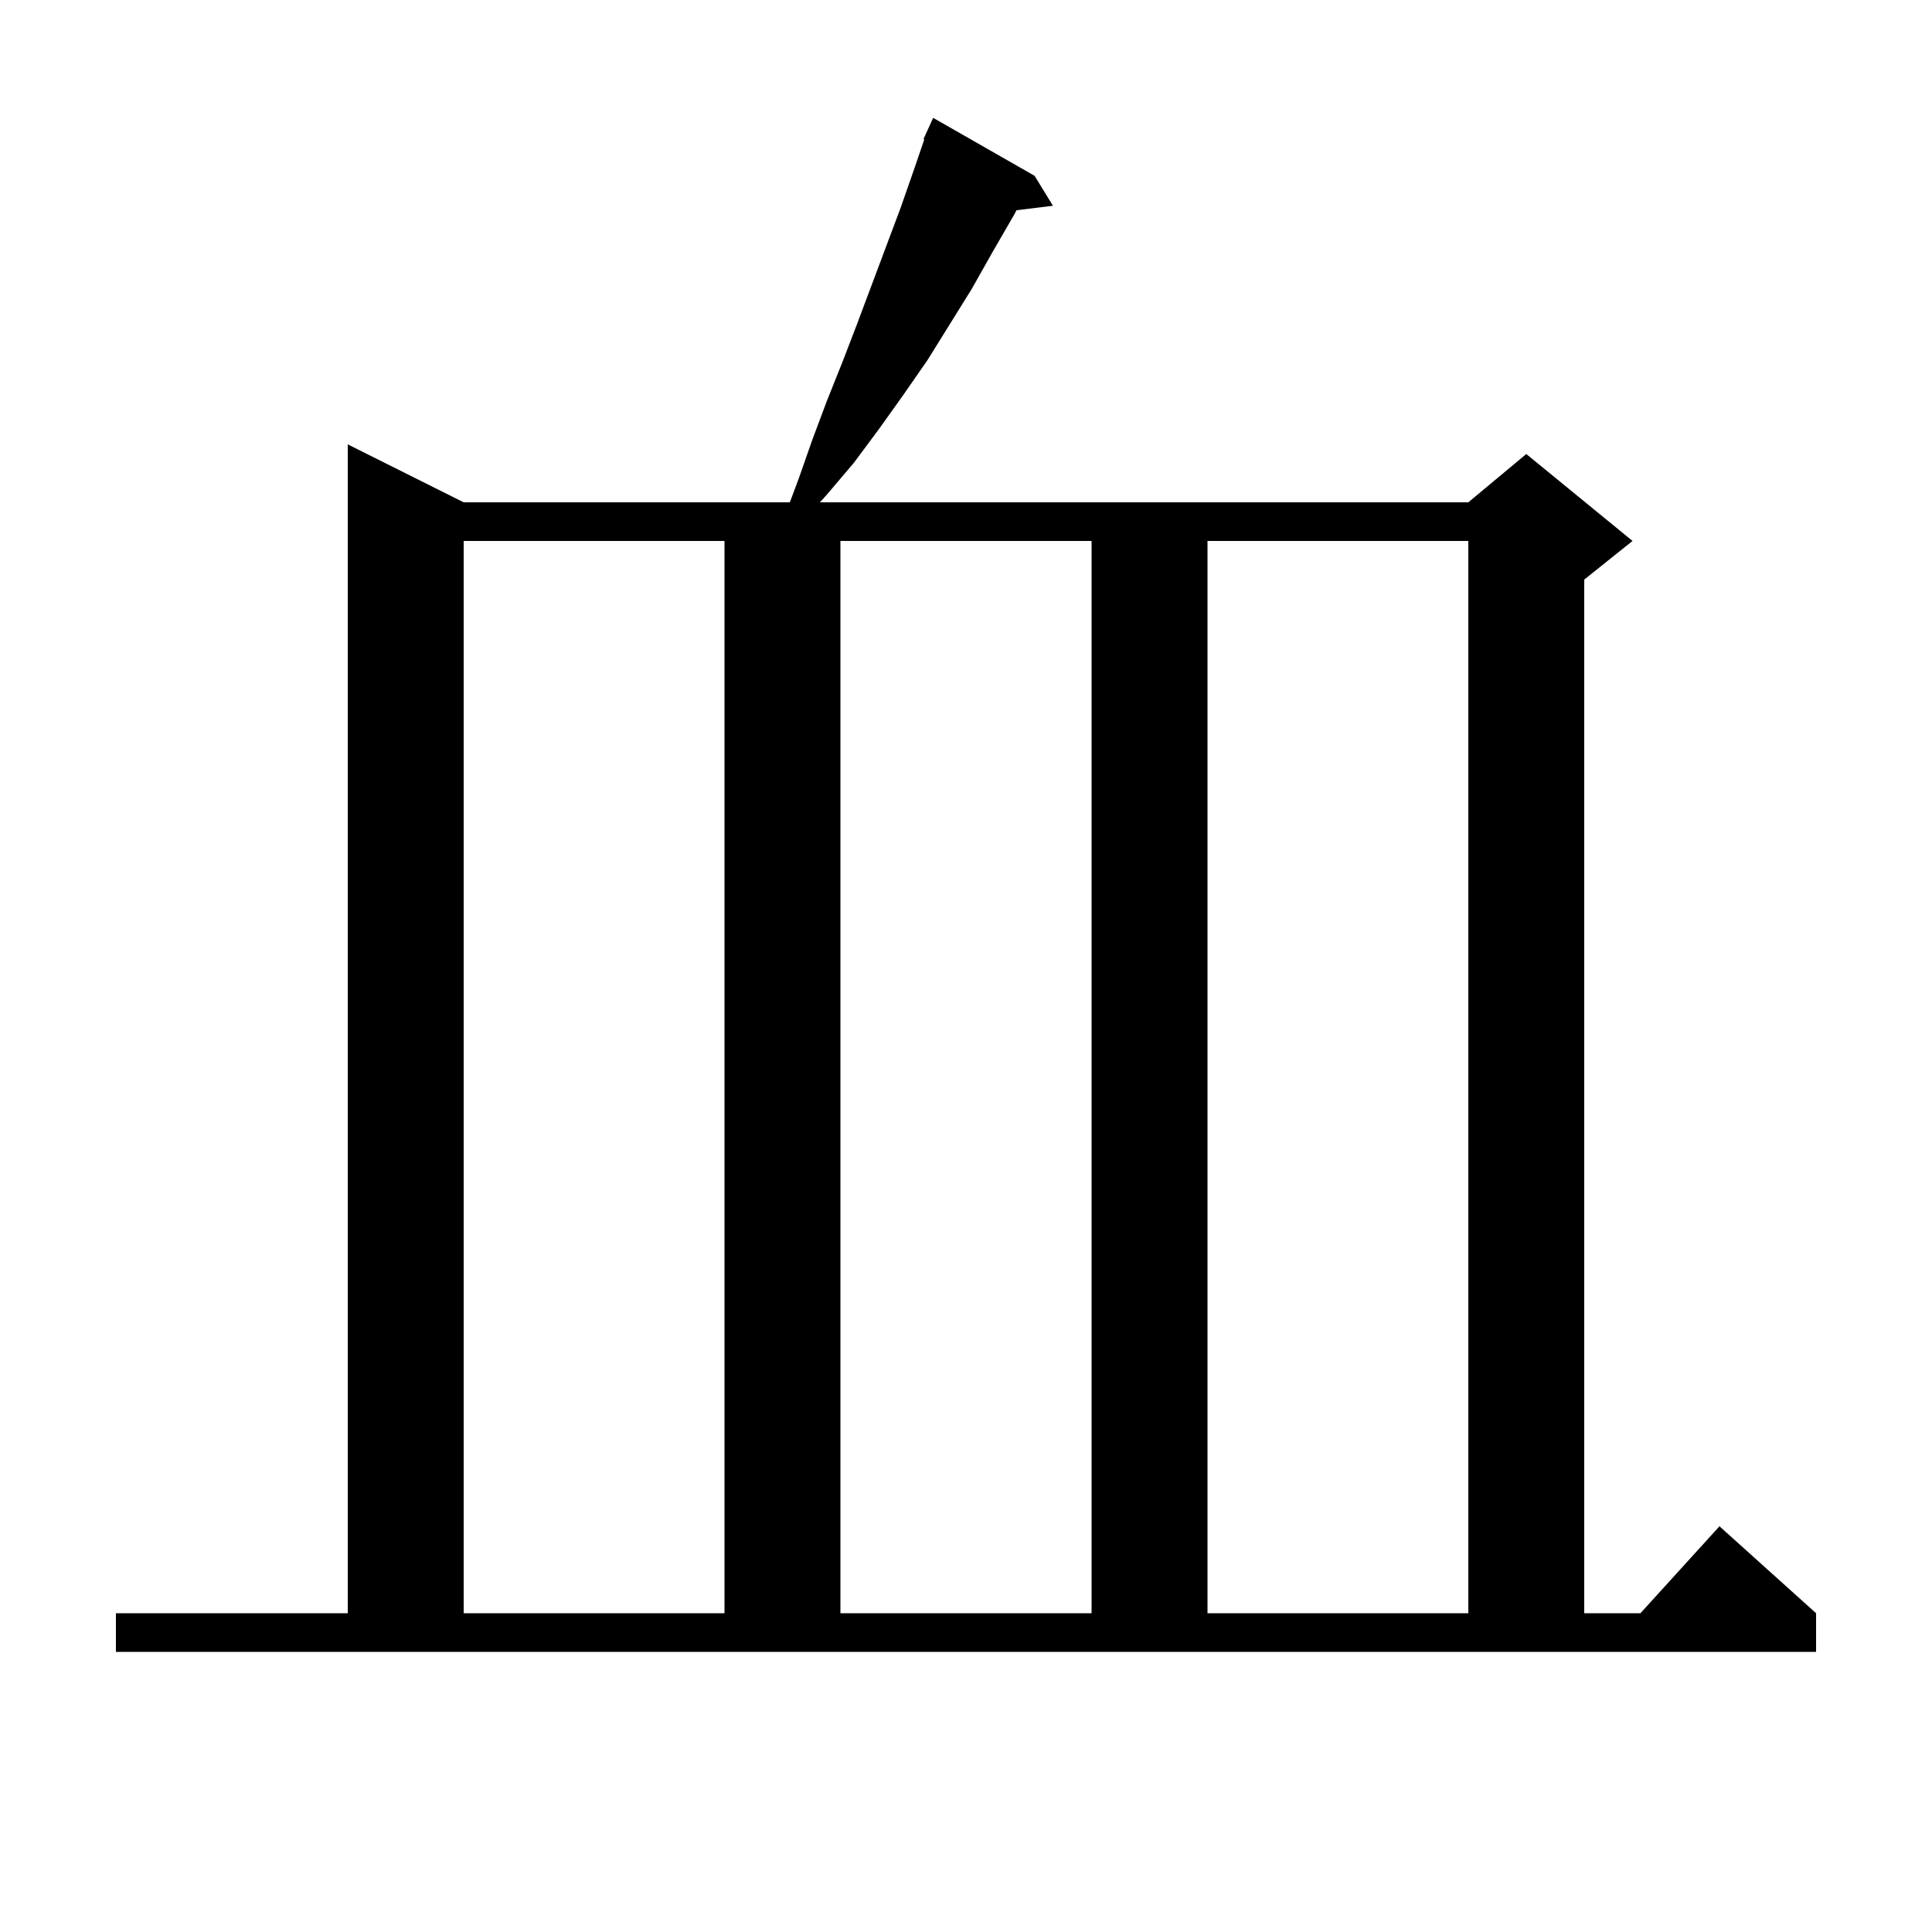
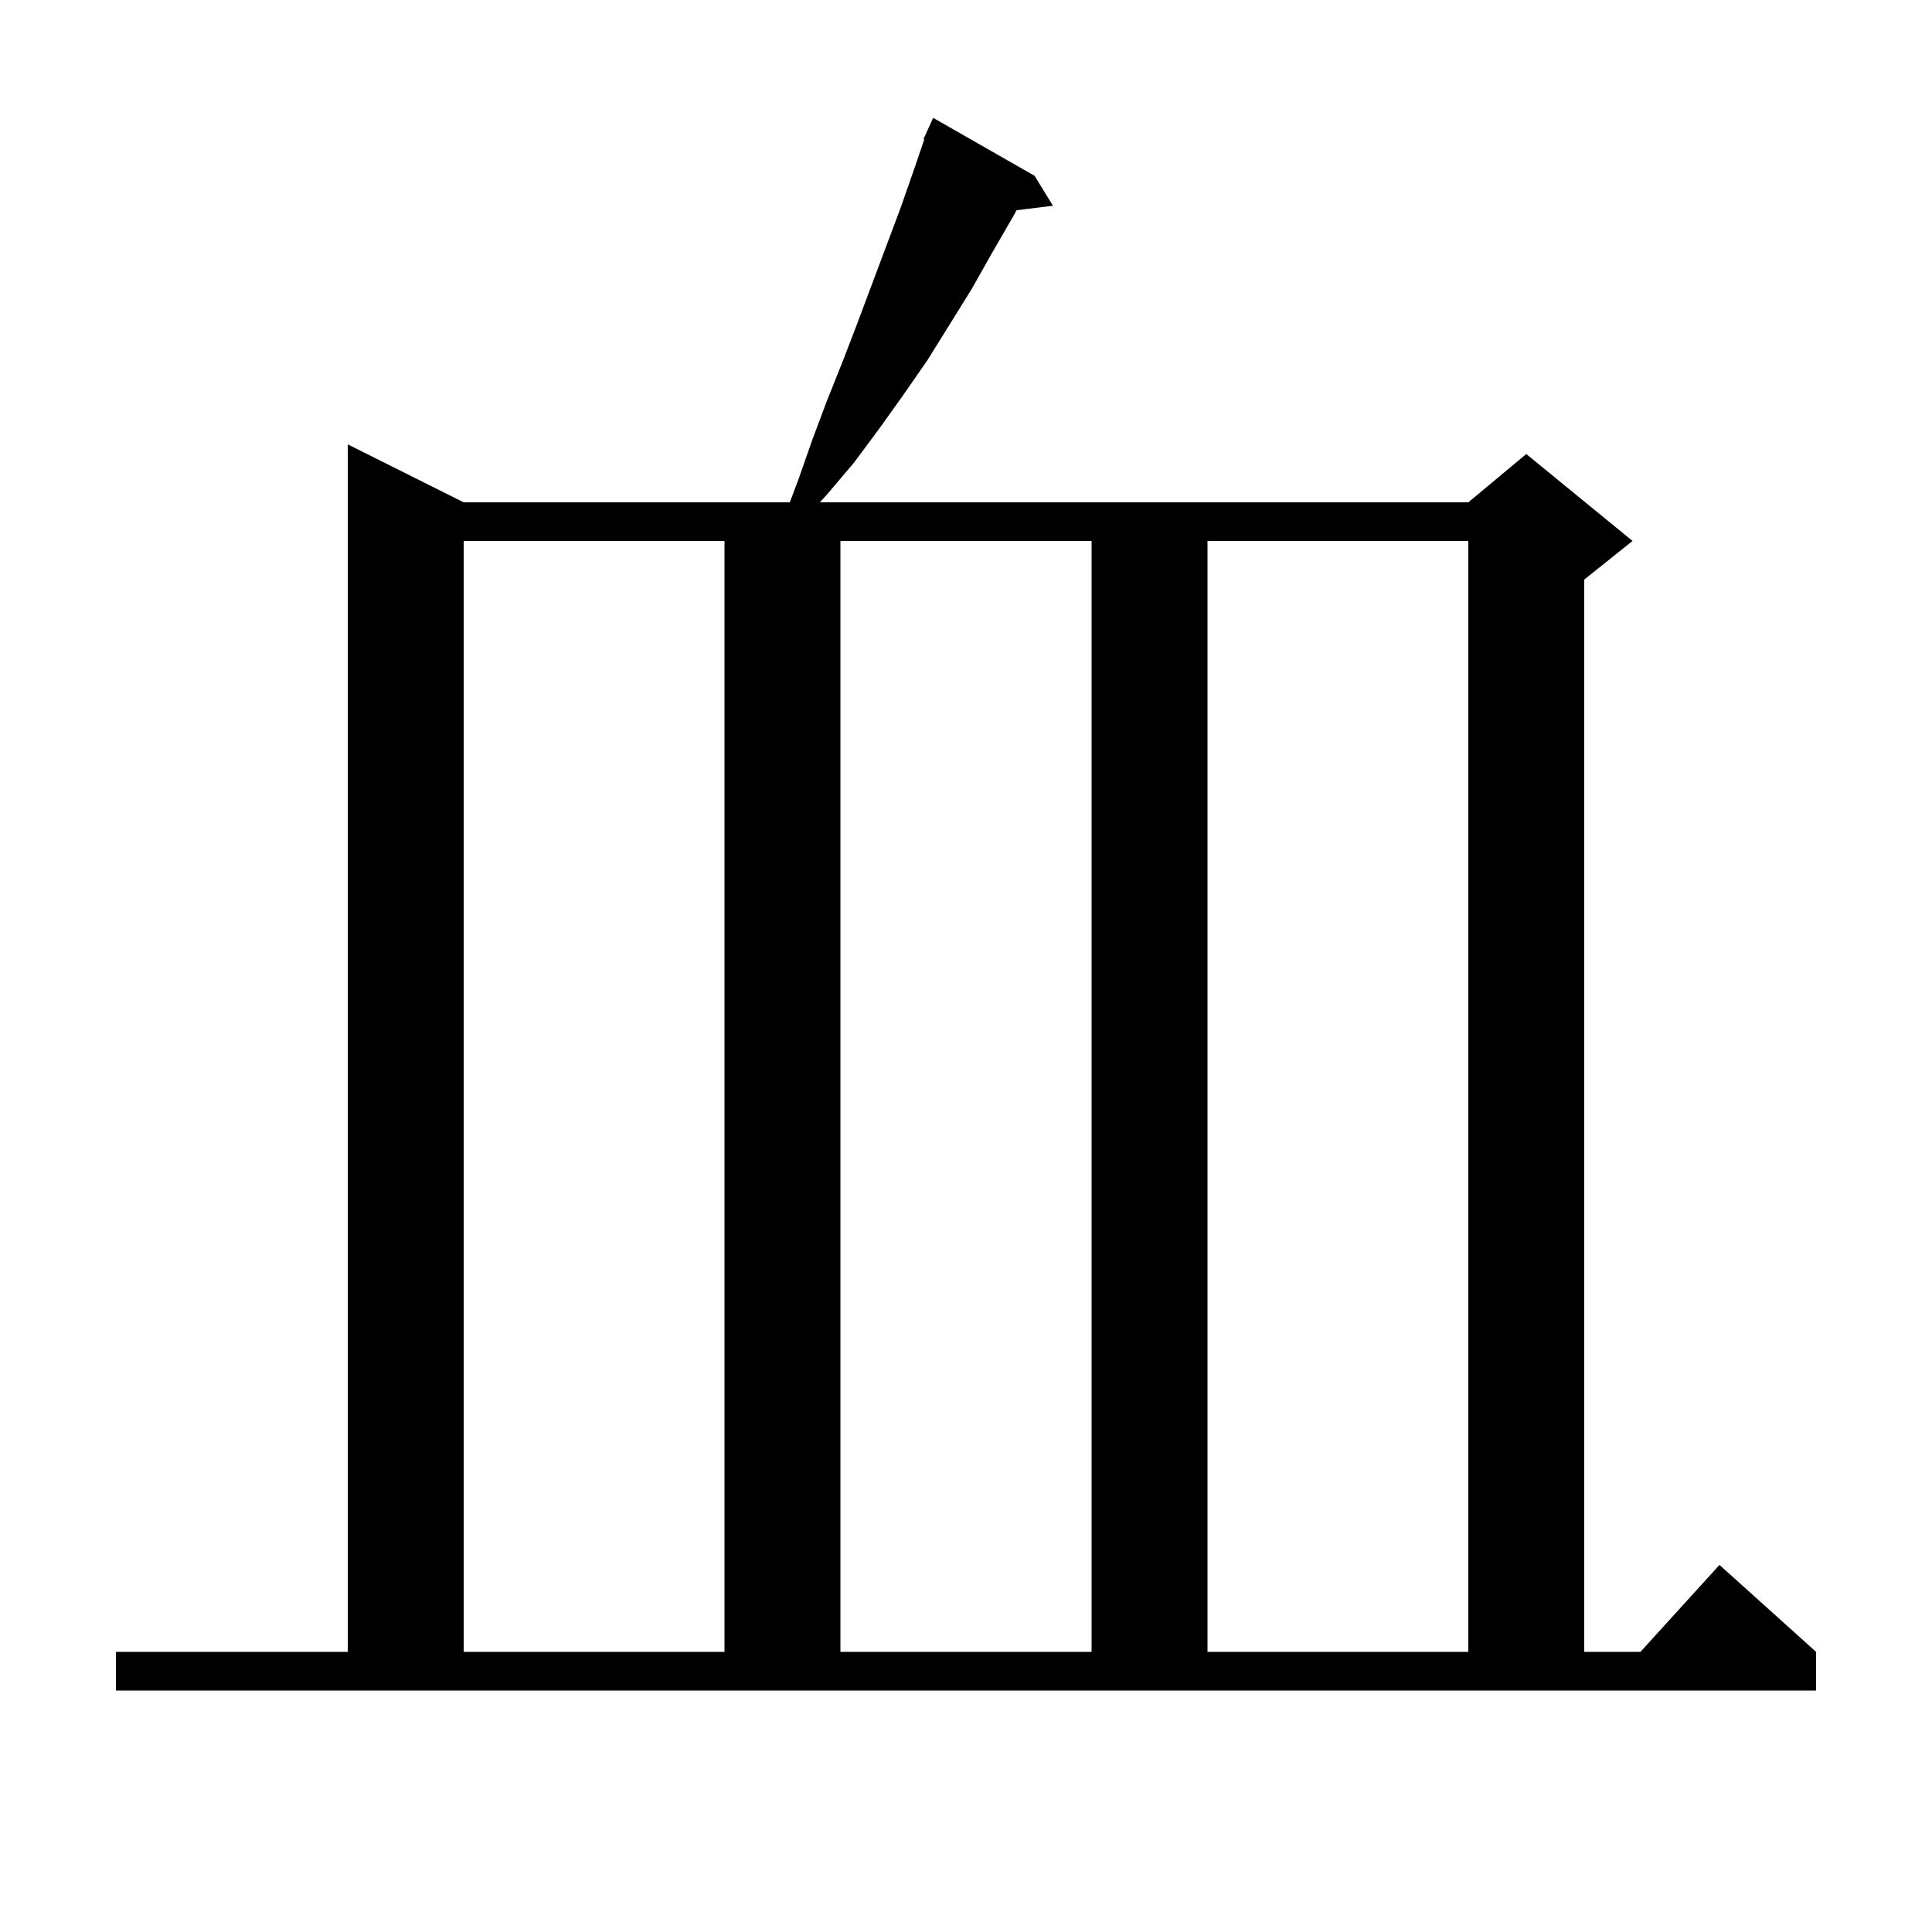
<svg xmlns="http://www.w3.org/2000/svg" version="1.1" baseProfile="full" viewBox="0 0 200 200" width="200" height="200">
  <g fill="black">
-     <path d="M 12.0 167.0 L 36.0 167.0 L 36.0 46.0 L 48.0 52.0 L 81.763 52.0 L 82.7 49.5 L 84.1 45.5 L 85.6 41.5 L 87.2 37.5 L 88.7 33.6 L 93.2 21.6 L 94.6 17.6 L 95.683 14.428 L 95.6 14.4 L 95.973 13.58 L 96.0 13.5 L 96.008 13.503 L 96.6 12.2 L 107.1 18.2 L 109.0 21.3 L 105.229 21.763 L 105.0 22.2 L 102.8 26.0 L 100.6 29.9 L 96.0 37.3 L 93.5 40.9 L 91.0 44.4 L 88.4 47.9 L 85.6 51.2 L 84.875 52.0 L 152.0 52.0 L 158.0 47.0 L 169.0 56.0 L 164.0 60.0 L 164.0 167.0 L 169.818 167.0 L 178.0 158.0 L 188.0 167.0 L 188.0 171.0 L 12.0 171.0 Z M 48.0 56.0 L 48.0 167.0 L 75.0 167.0 L 75.0 56.0 Z M 87.0 56.0 L 87.0 167.0 L 113.0 167.0 L 113.0 56.0 Z M 125.0 56.0 L 125.0 167.0 L 152.0 167.0 L 152.0 56.0 Z " />
+     <path d="M 12.0 171.0 L 36.0 171.0 L 36.0 46.0 L 48.0 52.0 L 81.763 52.0 L 82.7 49.5 L 84.1 45.5 L 85.6 41.5 L 87.2 37.5 L 88.7 33.6 L 93.2 21.6 L 94.6 17.6 L 95.683 14.428 L 95.6 14.4 L 95.973 13.58 L 96.0 13.5 L 96.008 13.503 L 96.6 12.2 L 107.1 18.2 L 109.0 21.3 L 105.229 21.763 L 105.0 22.2 L 102.8 26.0 L 100.6 29.9 L 96.0 37.3 L 93.5 40.9 L 91.0 44.4 L 88.4 47.9 L 85.6 51.2 L 84.875 52.0 L 152.0 52.0 L 158.0 47.0 L 169.0 56.0 L 164.0 60.0 L 164.0 171.0 L 169.818 171.0 L 178.0 162.0 L 188.0 171.0 L 188.0 175.0 L 12.0 175.0 Z M 48.0 56.0 L 48.0 171.0 L 75.0 171.0 L 75.0 56.0 Z M 87.0 56.0 L 87.0 171.0 L 113.0 171.0 L 113.0 56.0 Z M 125.0 56.0 L 125.0 171.0 L 152.0 171.0 L 152.0 56.0 Z " />
  </g>
</svg>
